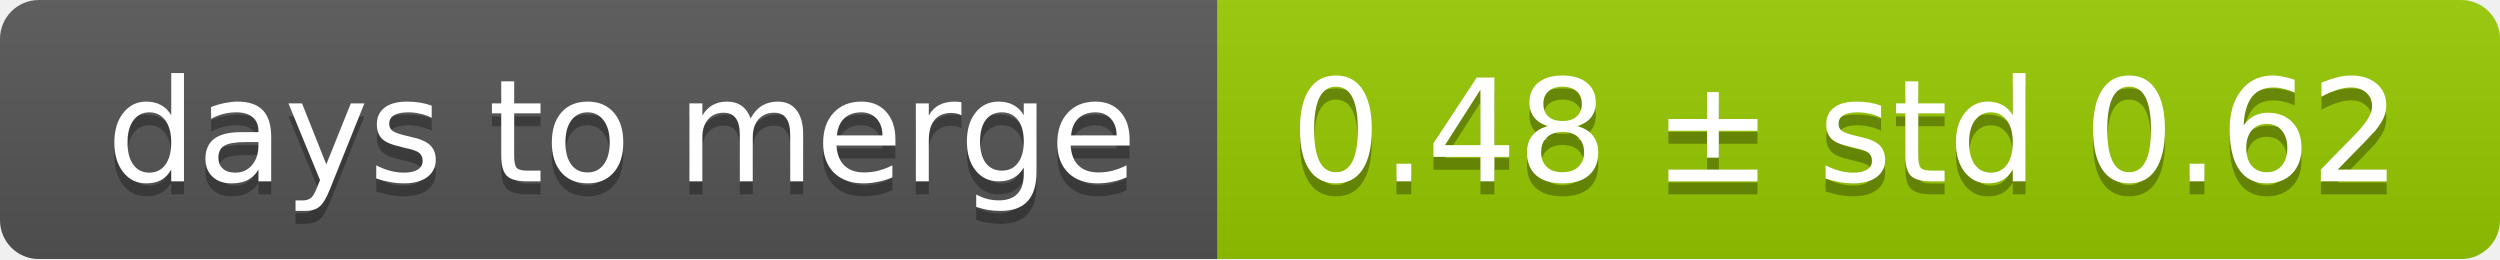
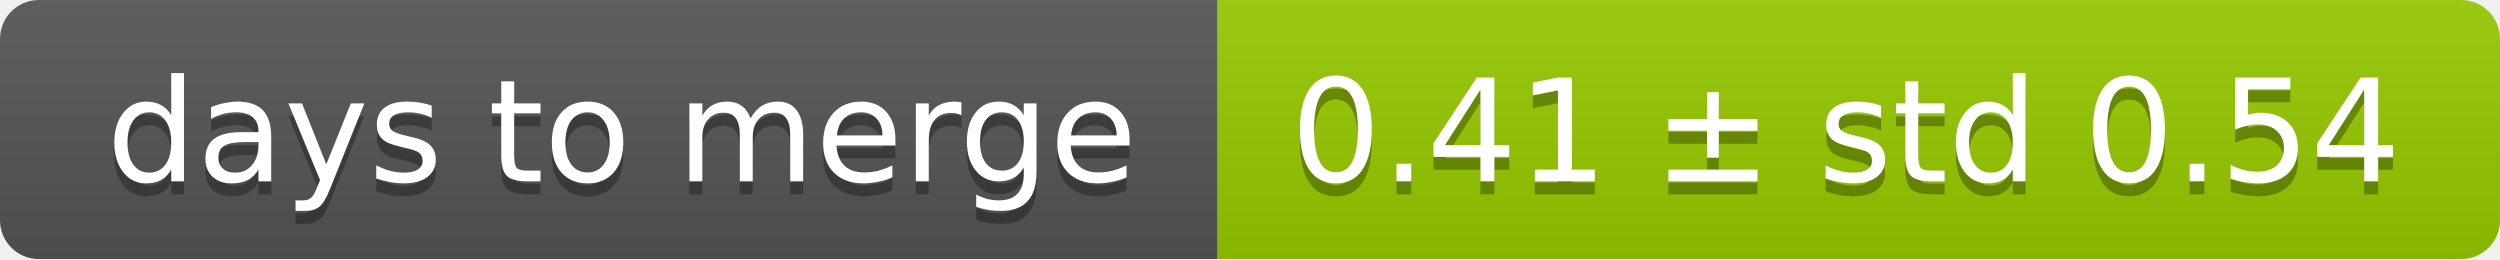
<svg xmlns="http://www.w3.org/2000/svg" width="193" height="20">
  <linearGradient id="smooth" x2="0" y2="100%">
    <stop offset="0" stop-color="#bbb" stop-opacity=".1" />
    <stop offset="1" stop-opacity=".1" />
  </linearGradient>
  <mask id="round">
    <rect width="193" height="20" rx="3" fill="#fff" />
  </mask>
  <g mask="url(#round)">
    <rect width="94" height="20" fill="#555" />
    <rect x="94" width="99" height="20" fill="#97ca00" />
    <rect width="193" height="20" fill="url(#smooth)" />
  </g>
  <g fill="#fff" text-anchor="middle" font-family="DejaVu Sans,Verdana,Geneva,sans-serif" font-size="11">
    <text x="48" y="15" fill="#010101" fill-opacity=".3">days to merge</text>
    <text x="48" y="14">days to merge</text>
-     <text x="142.5" y="15" fill="#010101" fill-opacity=".3">0.48 ± std 0.62</text>
-     <text x="142.5" y="14">0.48 ± std 0.62</text>
+     <text x="142.5" y="15" fill="#010101" fill-opacity=".3">0.41 ± std 0.54</text>
+     <text x="142.5" y="14">0.41 ± std 0.54</text>
  </g>
</svg>
